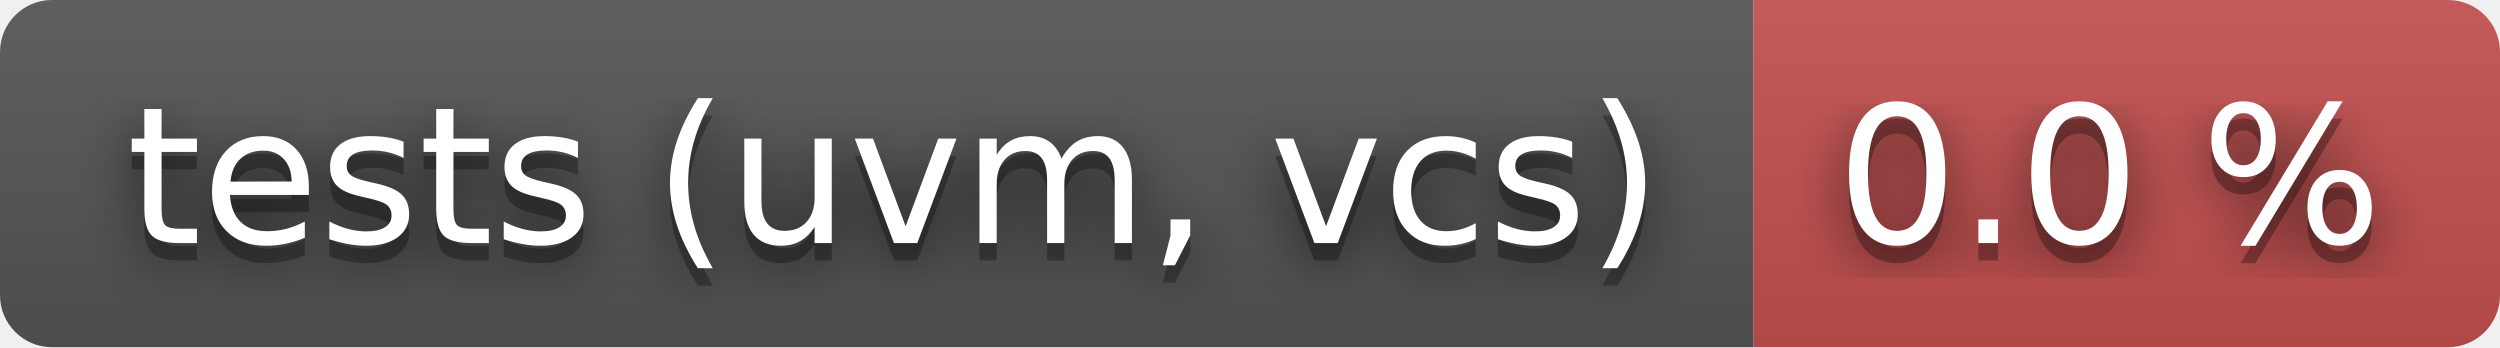
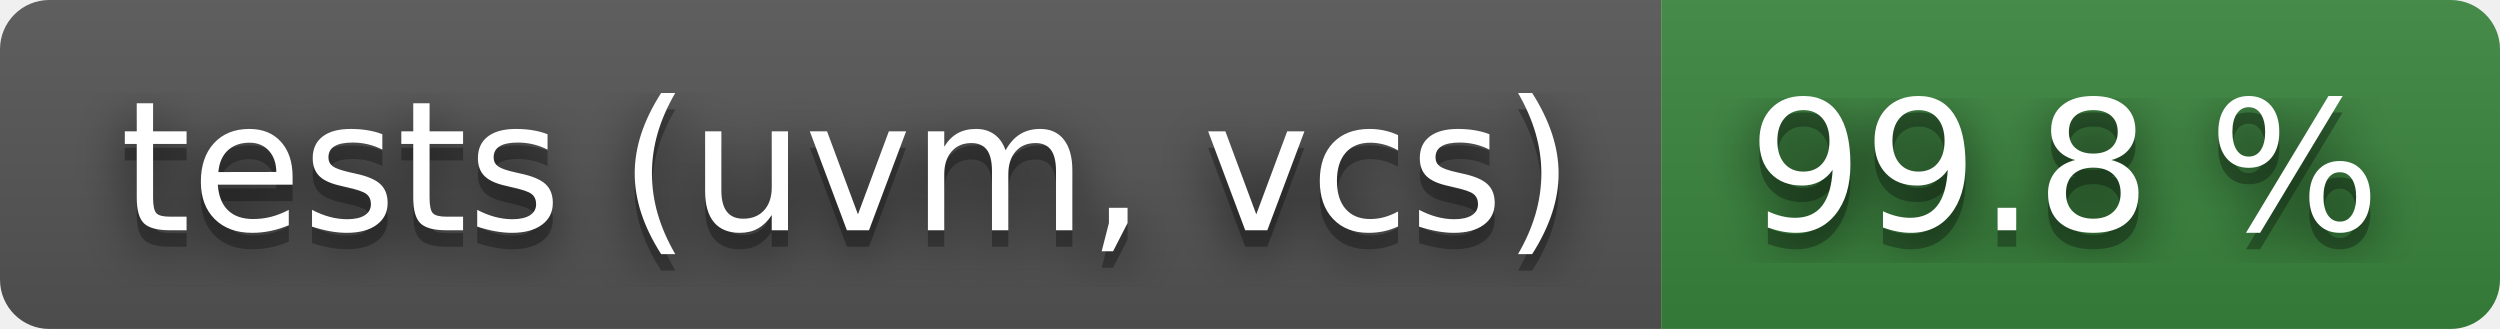
- <svg xmlns="http://www.w3.org/2000/svg" width="144" height="20" role="img" aria-label="tests (uvm, vcs): 0.0 %">
+ <svg xmlns="http://www.w3.org/2000/svg" width="152" height="20" role="img" aria-label="tests (uvm, vcs): 99.8 %">
  <filter id="blur">
    <feGaussianBlur stdDeviation="16" />
  </filter>
  <linearGradient id="s" x2="0" y2="100%">
    <stop offset="0" stop-color="#bbb" stop-opacity=".1" />
    <stop offset="1" stop-opacity=".1" />
  </linearGradient>
  <clipPath id="r">
-     <rect width="144" height="20" rx="3" />
+     <rect width="152" height="20" rx="3" />
  </clipPath>
  <g clip-path="url(#r)">
    <rect width="101" height="20" fill="#555" />
-     <rect x="101" width="43" height="20" fill="#c55050" />
-     <rect width="144" height="20" fill="url(#s)" />
+     <rect x="101" width="51" height="20" fill="#3a863d" />
+     <rect width="152" height="20" fill="url(#s)" />
  </g>
  <g fill="#fff" text-anchor="middle" font-family="Verdana,Geneva,DejaVu Sans,sans-serif" text-rendering="geometricPrecision" font-size="110">
    <g transform="scale(.1)">
      <g aria-hidden="true" fill="#010101">
        <text x="515" y="150" fill-opacity=".8" filter="url(#blur)" textLength="910">tests (uvm, vcs)</text>
        <text x="515" y="150" fill-opacity=".3" textLength="910">tests (uvm, vcs)</text>
      </g>
      <text x="515" y="140" textLength="910">tests (uvm, vcs)</text>
    </g>
    <g transform="scale(.1)">
      <g aria-hidden="true" fill="#010101">
-         <text x="1215" y="150" fill-opacity=".8" filter="url(#blur)" textLength="330">0.0 %</text>
-         <text x="1215" y="150" fill-opacity=".3" textLength="330">0.0 %</text>
+         <text x="1255" y="150" fill-opacity=".8" filter="url(#blur)" textLength="410">99.8 %</text>
+         <text x="1255" y="150" fill-opacity=".3" textLength="410">99.8 %</text>
      </g>
-       <text x="1215" y="140" textLength="330">0.0 %</text>
+       <text x="1255" y="140" textLength="410">99.8 %</text>
    </g>
  </g>
</svg>
